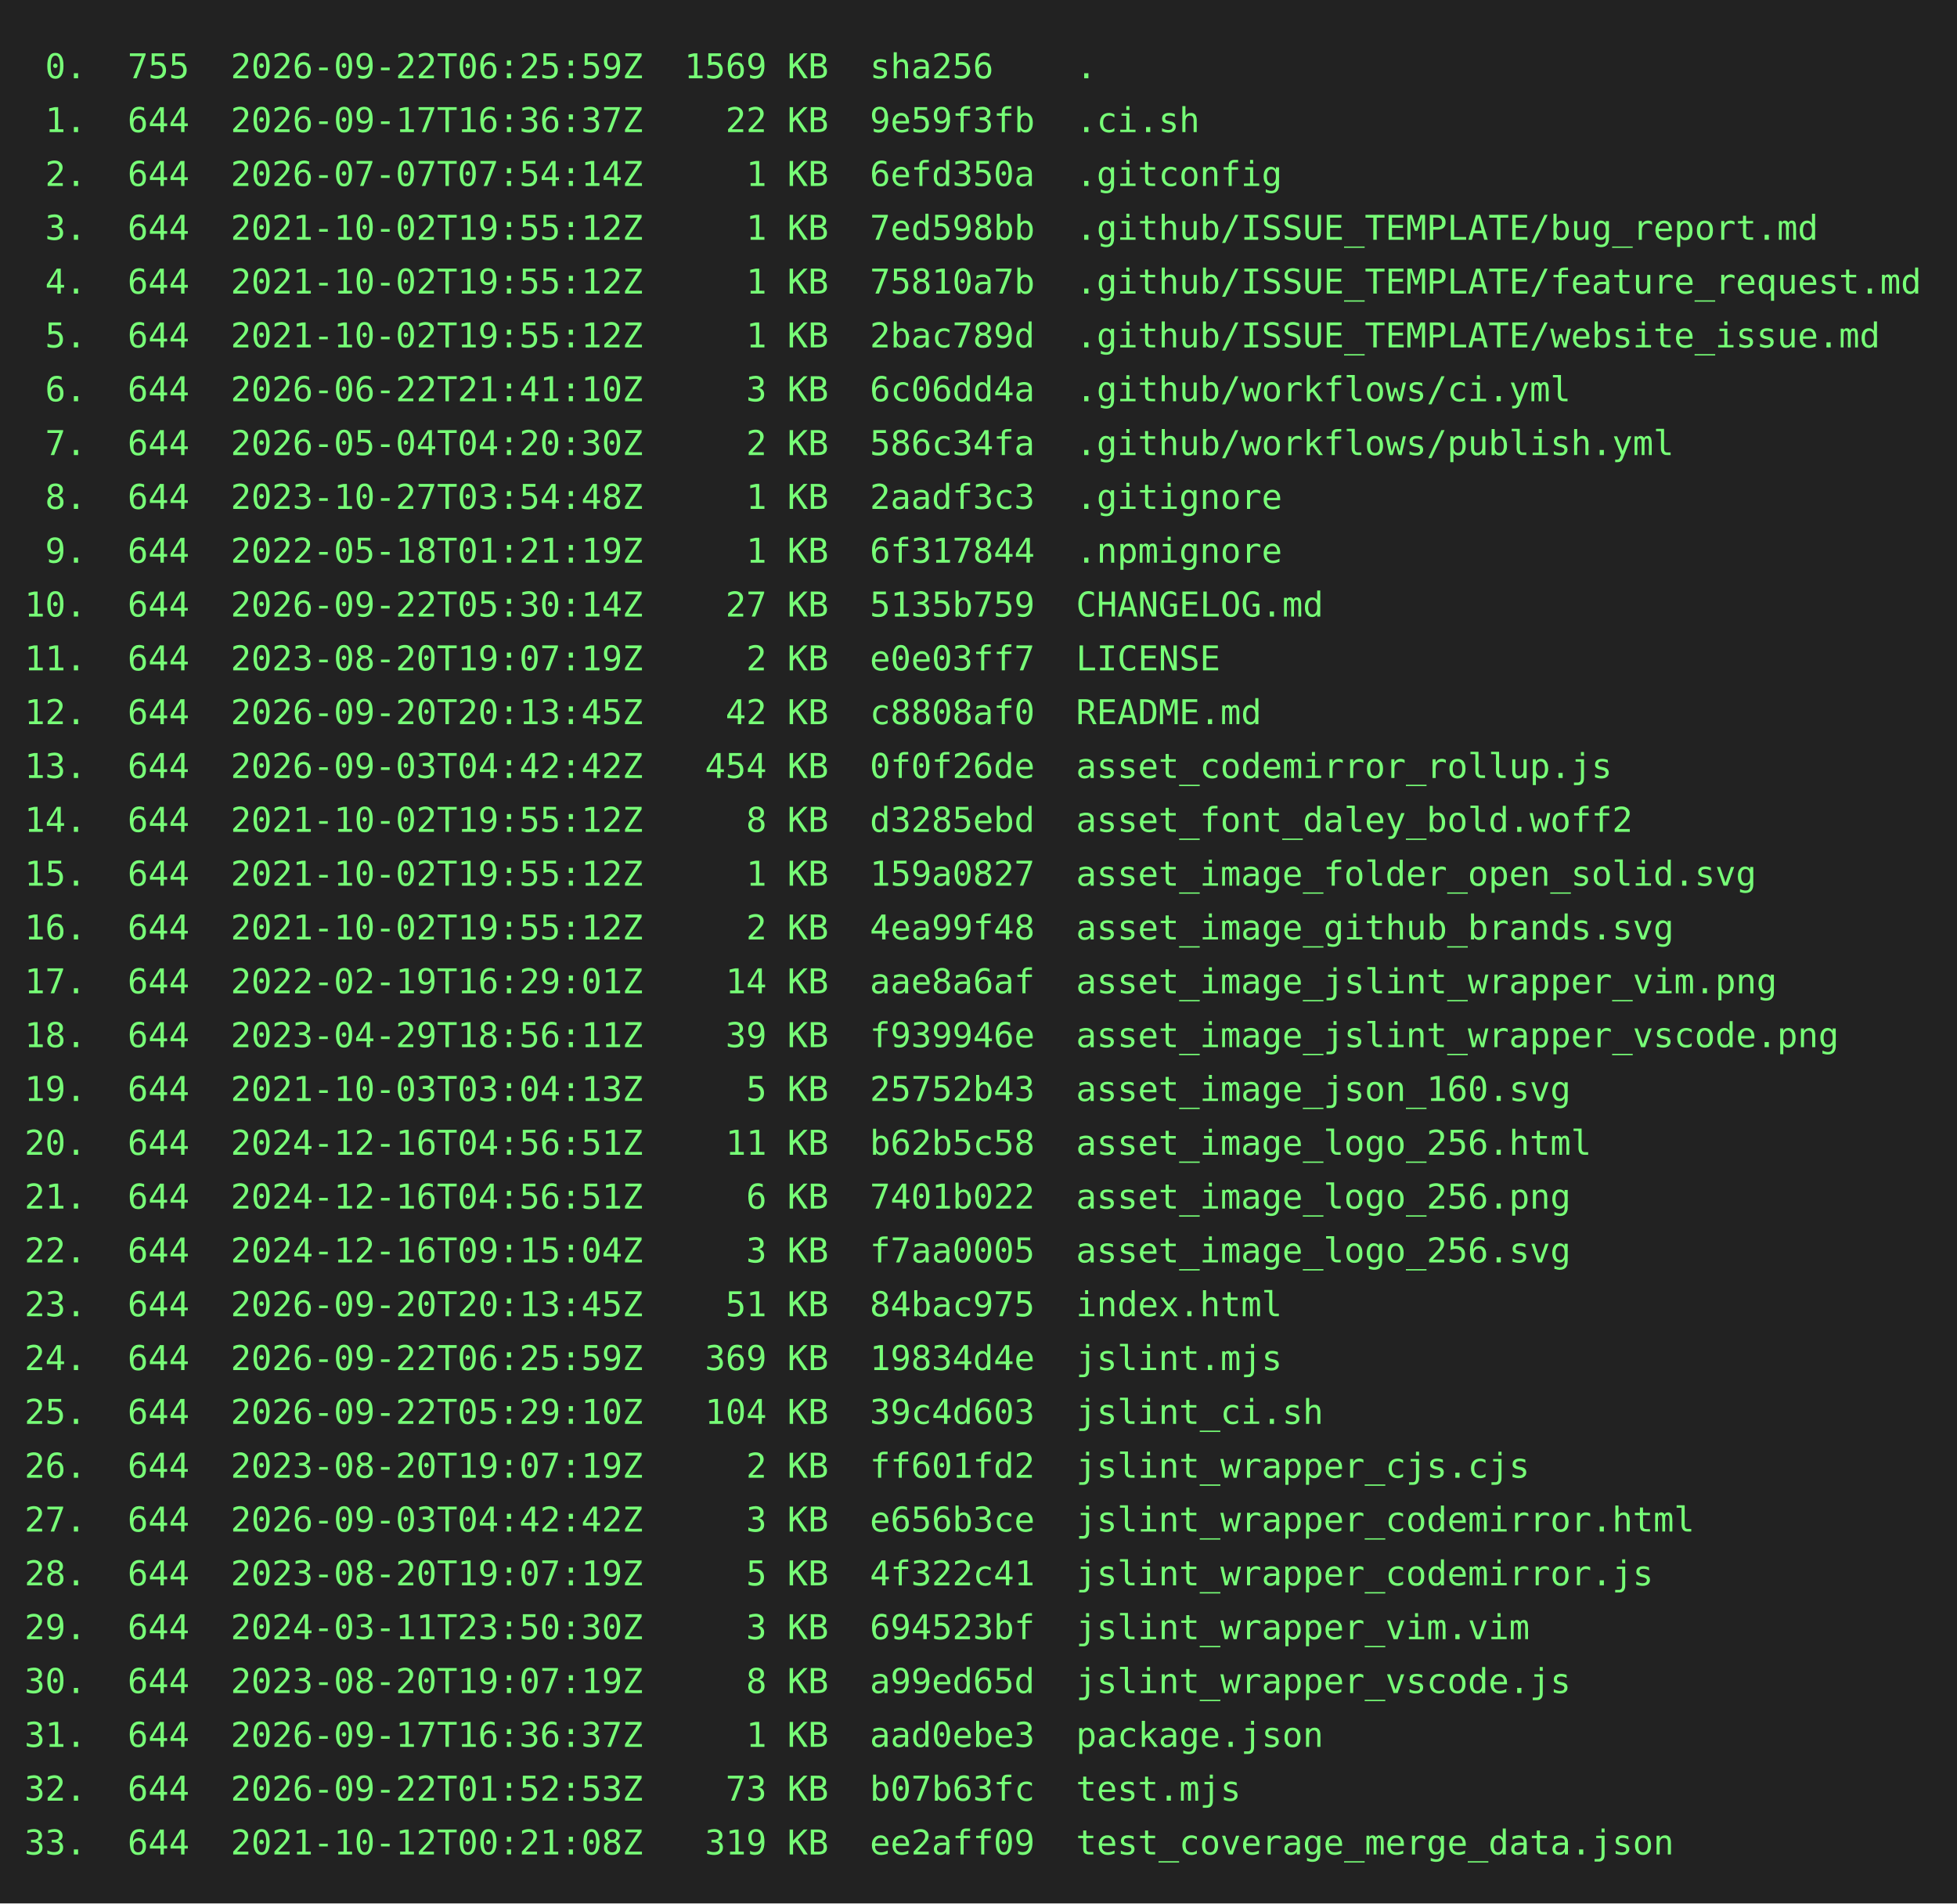
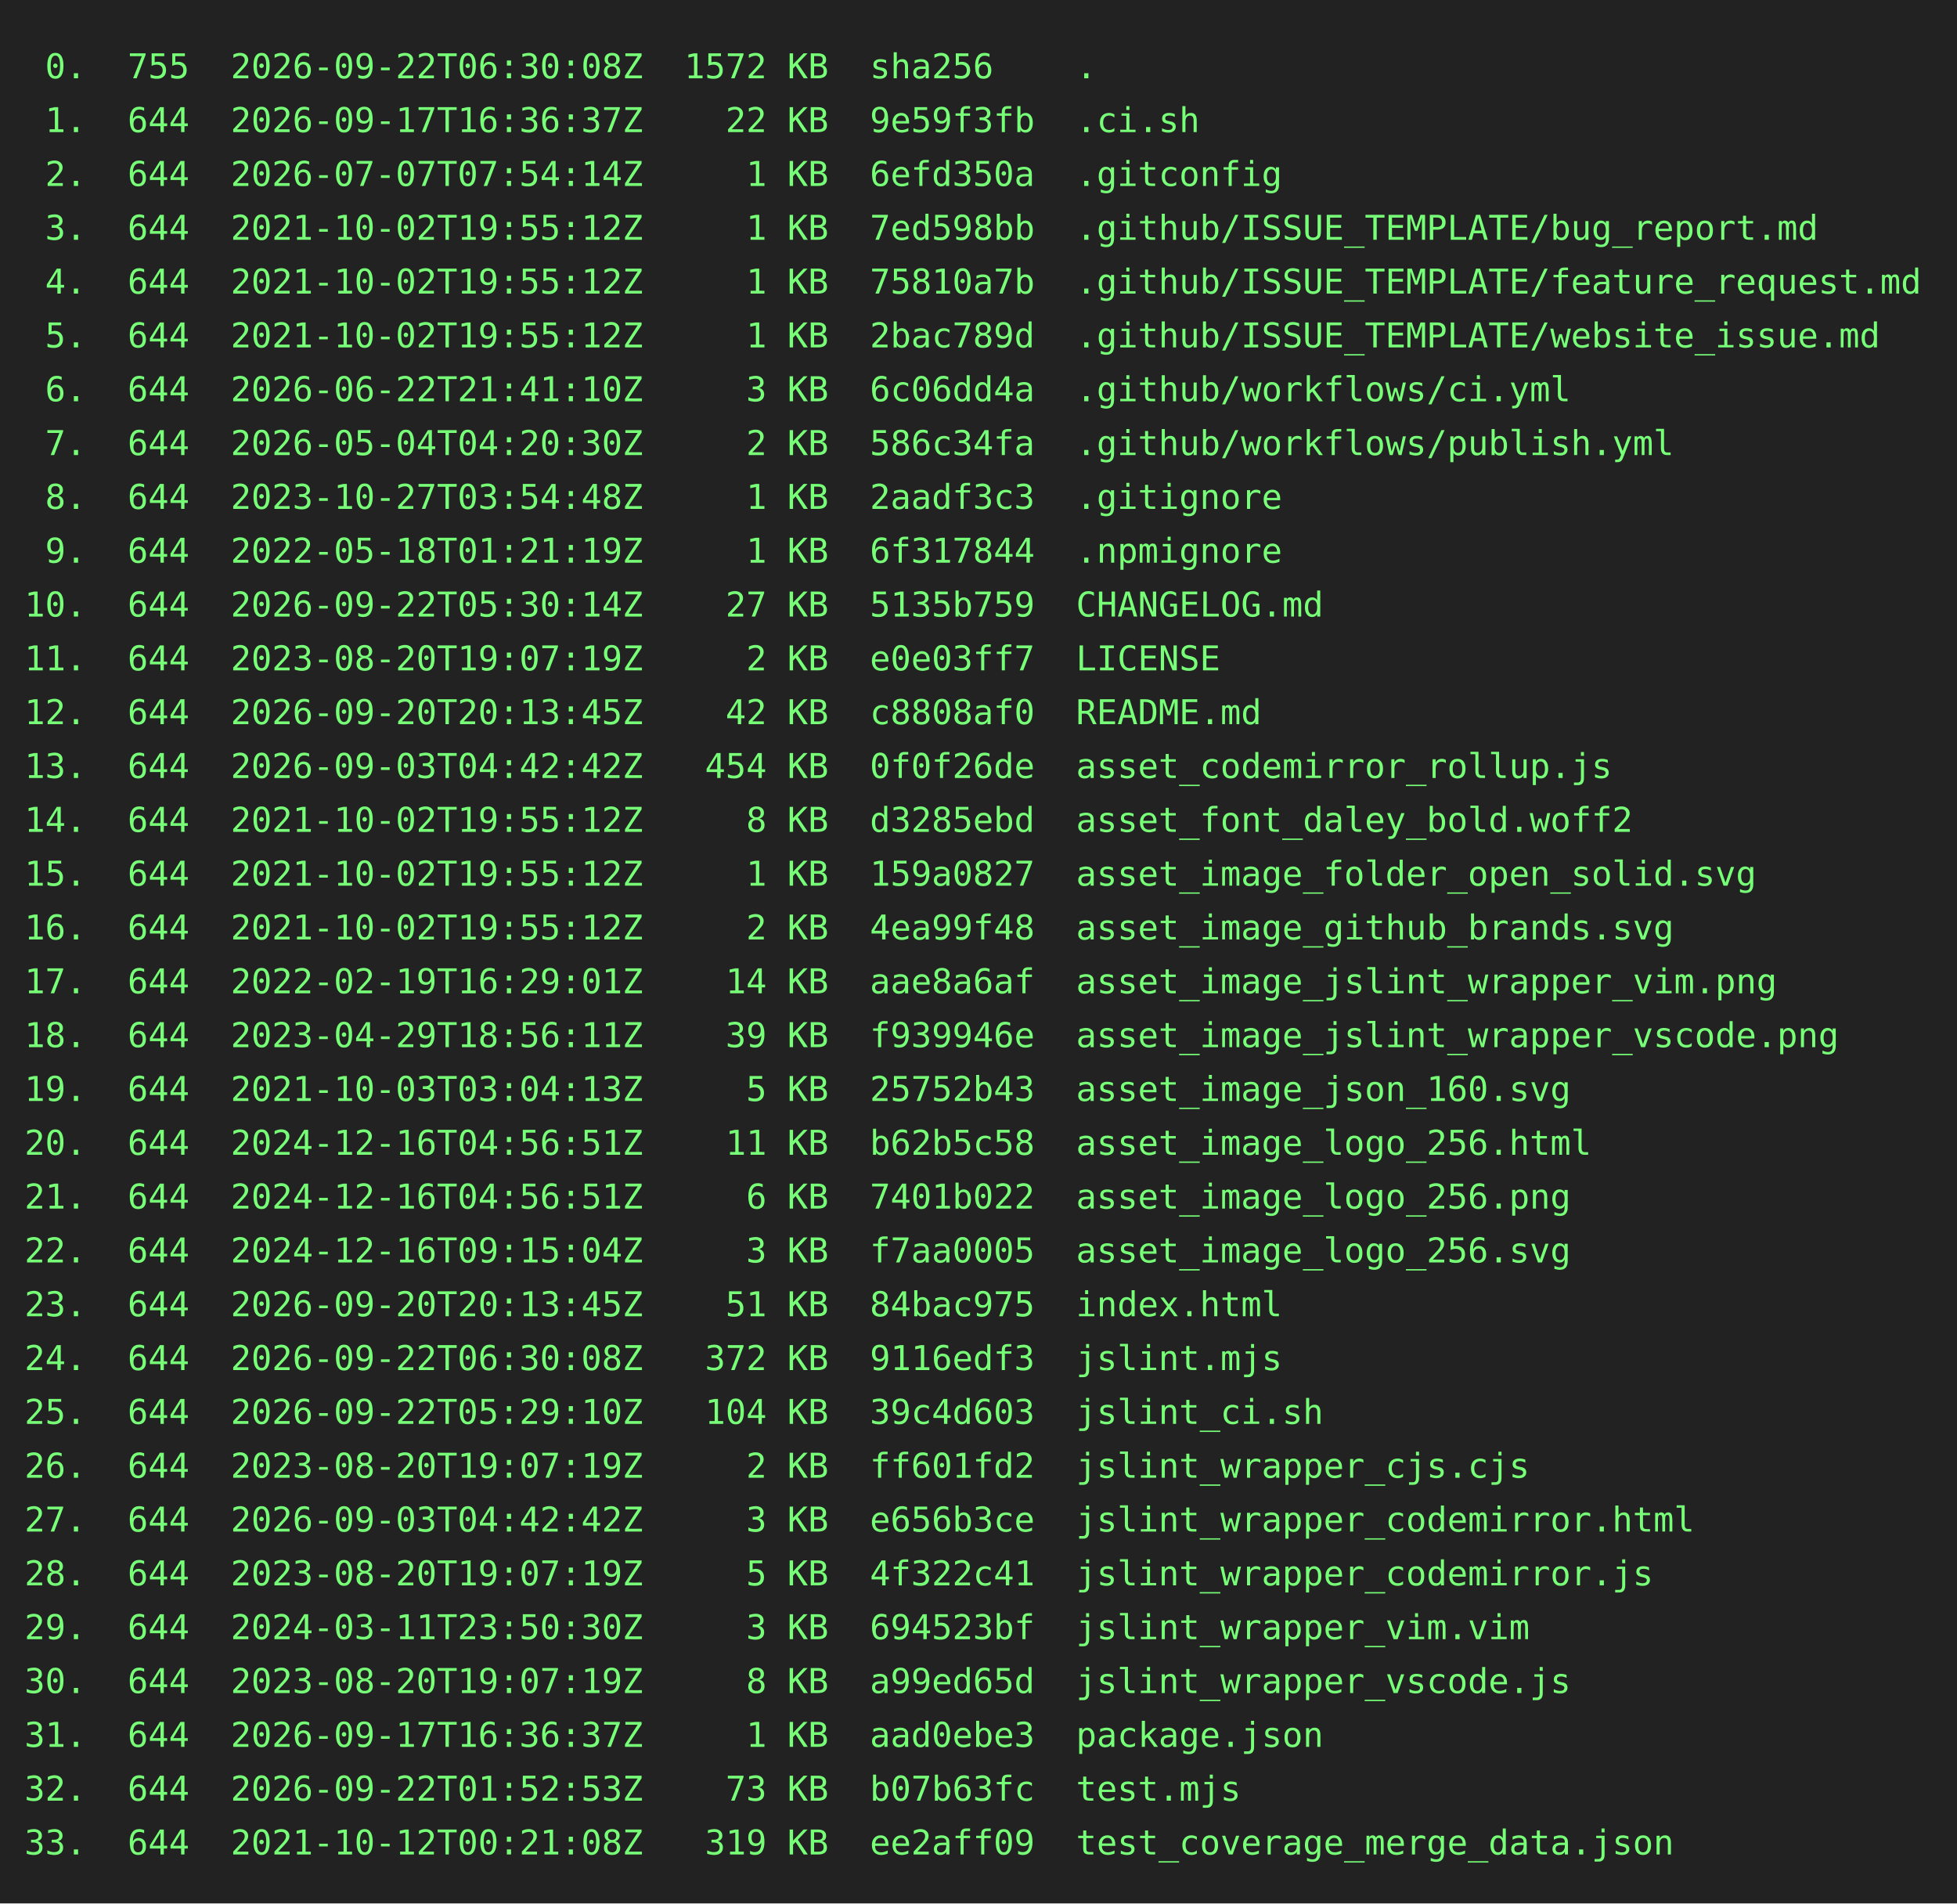
<svg xmlns="http://www.w3.org/2000/svg" height="778" width="800">
  <rect height="778" fill="#222" width="800" />
  <text fill="#7f7" font-family="consolas, menlo, monospace" font-size="14" xml:space="preserve">
-     <tspan lengthAdjust="spacingAndGlyphs" textLength="768" x="10" y="32"> 0.  755  2026-09-22T06:25:59Z  1569 KB  sha256    .                                             </tspan>
+     <tspan lengthAdjust="spacingAndGlyphs" textLength="768" x="10" y="32"> 0.  755  2026-09-22T06:30:08Z  1572 KB  sha256    .                                             </tspan>
    <tspan lengthAdjust="spacingAndGlyphs" textLength="768" x="10" y="54"> 1.  644  2026-09-17T16:36:37Z    22 KB  9e59f3fb  .ci.sh                                        </tspan>
    <tspan lengthAdjust="spacingAndGlyphs" textLength="768" x="10" y="76"> 2.  644  2026-07-07T07:54:14Z     1 KB  6efd350a  .gitconfig                                    </tspan>
    <tspan lengthAdjust="spacingAndGlyphs" textLength="768" x="10" y="98"> 3.  644  2021-10-02T19:55:12Z     1 KB  7ed598bb  .github/ISSUE_TEMPLATE/bug_report.md          </tspan>
    <tspan lengthAdjust="spacingAndGlyphs" textLength="768" x="10" y="120"> 4.  644  2021-10-02T19:55:12Z     1 KB  75810a7b  .github/ISSUE_TEMPLATE/feature_request.md     </tspan>
    <tspan lengthAdjust="spacingAndGlyphs" textLength="768" x="10" y="142"> 5.  644  2021-10-02T19:55:12Z     1 KB  2bac789d  .github/ISSUE_TEMPLATE/website_issue.md       </tspan>
    <tspan lengthAdjust="spacingAndGlyphs" textLength="768" x="10" y="164"> 6.  644  2026-06-22T21:41:10Z     3 KB  6c06dd4a  .github/workflows/ci.yml                      </tspan>
    <tspan lengthAdjust="spacingAndGlyphs" textLength="768" x="10" y="186"> 7.  644  2026-05-04T04:20:30Z     2 KB  586c34fa  .github/workflows/publish.yml                 </tspan>
    <tspan lengthAdjust="spacingAndGlyphs" textLength="768" x="10" y="208"> 8.  644  2023-10-27T03:54:48Z     1 KB  2aadf3c3  .gitignore                                    </tspan>
    <tspan lengthAdjust="spacingAndGlyphs" textLength="768" x="10" y="230"> 9.  644  2022-05-18T01:21:19Z     1 KB  6f317844  .npmignore                                    </tspan>
    <tspan lengthAdjust="spacingAndGlyphs" textLength="768" x="10" y="252">10.  644  2026-09-22T05:30:14Z    27 KB  5135b759  CHANGELOG.md                                  </tspan>
    <tspan lengthAdjust="spacingAndGlyphs" textLength="768" x="10" y="274">11.  644  2023-08-20T19:07:19Z     2 KB  e0e03ff7  LICENSE                                       </tspan>
    <tspan lengthAdjust="spacingAndGlyphs" textLength="768" x="10" y="296">12.  644  2026-09-20T20:13:45Z    42 KB  c8808af0  README.md                                     </tspan>
    <tspan lengthAdjust="spacingAndGlyphs" textLength="768" x="10" y="318">13.  644  2026-09-03T04:42:42Z   454 KB  0f0f26de  asset_codemirror_rollup.js                    </tspan>
    <tspan lengthAdjust="spacingAndGlyphs" textLength="768" x="10" y="340">14.  644  2021-10-02T19:55:12Z     8 KB  d3285ebd  asset_font_daley_bold.woff2                   </tspan>
    <tspan lengthAdjust="spacingAndGlyphs" textLength="768" x="10" y="362">15.  644  2021-10-02T19:55:12Z     1 KB  159a0827  asset_image_folder_open_solid.svg             </tspan>
    <tspan lengthAdjust="spacingAndGlyphs" textLength="768" x="10" y="384">16.  644  2021-10-02T19:55:12Z     2 KB  4ea99f48  asset_image_github_brands.svg                 </tspan>
    <tspan lengthAdjust="spacingAndGlyphs" textLength="768" x="10" y="406">17.  644  2022-02-19T16:29:01Z    14 KB  aae8a6af  asset_image_jslint_wrapper_vim.png            </tspan>
    <tspan lengthAdjust="spacingAndGlyphs" textLength="768" x="10" y="428">18.  644  2023-04-29T18:56:11Z    39 KB  f939946e  asset_image_jslint_wrapper_vscode.png         </tspan>
    <tspan lengthAdjust="spacingAndGlyphs" textLength="768" x="10" y="450">19.  644  2021-10-03T03:04:13Z     5 KB  25752b43  asset_image_json_160.svg                      </tspan>
    <tspan lengthAdjust="spacingAndGlyphs" textLength="768" x="10" y="472">20.  644  2024-12-16T04:56:51Z    11 KB  b62b5c58  asset_image_logo_256.html                     </tspan>
    <tspan lengthAdjust="spacingAndGlyphs" textLength="768" x="10" y="494">21.  644  2024-12-16T04:56:51Z     6 KB  7401b022  asset_image_logo_256.png                      </tspan>
    <tspan lengthAdjust="spacingAndGlyphs" textLength="768" x="10" y="516">22.  644  2024-12-16T09:15:04Z     3 KB  f7aa0005  asset_image_logo_256.svg                      </tspan>
    <tspan lengthAdjust="spacingAndGlyphs" textLength="768" x="10" y="538">23.  644  2026-09-20T20:13:45Z    51 KB  84bac975  index.html                                    </tspan>
-     <tspan lengthAdjust="spacingAndGlyphs" textLength="768" x="10" y="560">24.  644  2026-09-22T06:25:59Z   369 KB  19834d4e  jslint.mjs                                    </tspan>
+     <tspan lengthAdjust="spacingAndGlyphs" textLength="768" x="10" y="560">24.  644  2026-09-22T06:30:08Z   372 KB  9116edf3  jslint.mjs                                    </tspan>
    <tspan lengthAdjust="spacingAndGlyphs" textLength="768" x="10" y="582">25.  644  2026-09-22T05:29:10Z   104 KB  39c4d603  jslint_ci.sh                                  </tspan>
    <tspan lengthAdjust="spacingAndGlyphs" textLength="768" x="10" y="604">26.  644  2023-08-20T19:07:19Z     2 KB  ff601fd2  jslint_wrapper_cjs.cjs                        </tspan>
    <tspan lengthAdjust="spacingAndGlyphs" textLength="768" x="10" y="626">27.  644  2026-09-03T04:42:42Z     3 KB  e656b3ce  jslint_wrapper_codemirror.html                </tspan>
    <tspan lengthAdjust="spacingAndGlyphs" textLength="768" x="10" y="648">28.  644  2023-08-20T19:07:19Z     5 KB  4f322c41  jslint_wrapper_codemirror.js                  </tspan>
    <tspan lengthAdjust="spacingAndGlyphs" textLength="768" x="10" y="670">29.  644  2024-03-11T23:50:30Z     3 KB  694523bf  jslint_wrapper_vim.vim                        </tspan>
    <tspan lengthAdjust="spacingAndGlyphs" textLength="768" x="10" y="692">30.  644  2023-08-20T19:07:19Z     8 KB  a99ed65d  jslint_wrapper_vscode.js                      </tspan>
    <tspan lengthAdjust="spacingAndGlyphs" textLength="768" x="10" y="714">31.  644  2026-09-17T16:36:37Z     1 KB  aad0ebe3  package.json                                  </tspan>
    <tspan lengthAdjust="spacingAndGlyphs" textLength="768" x="10" y="736">32.  644  2026-09-22T01:52:53Z    73 KB  b07b63fc  test.mjs                                      </tspan>
    <tspan lengthAdjust="spacingAndGlyphs" textLength="768" x="10" y="758">33.  644  2021-10-12T00:21:08Z   319 KB  ee2aff09  test_coverage_merge_data.json                 </tspan>
  </text>
</svg>
